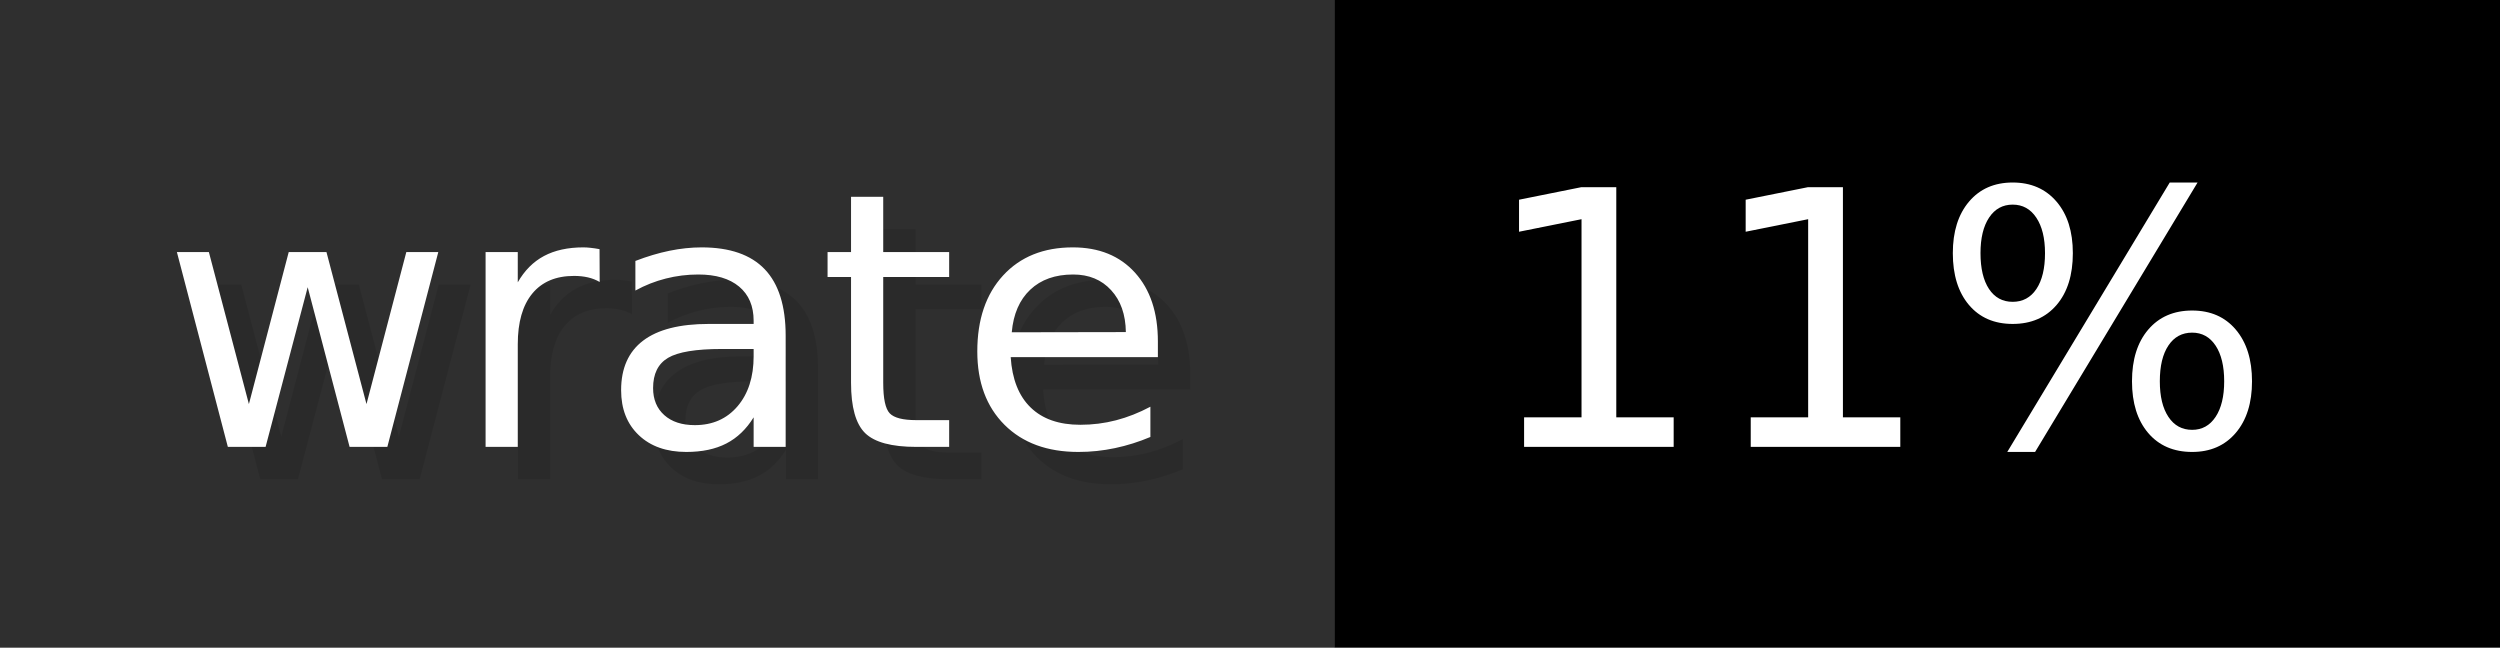
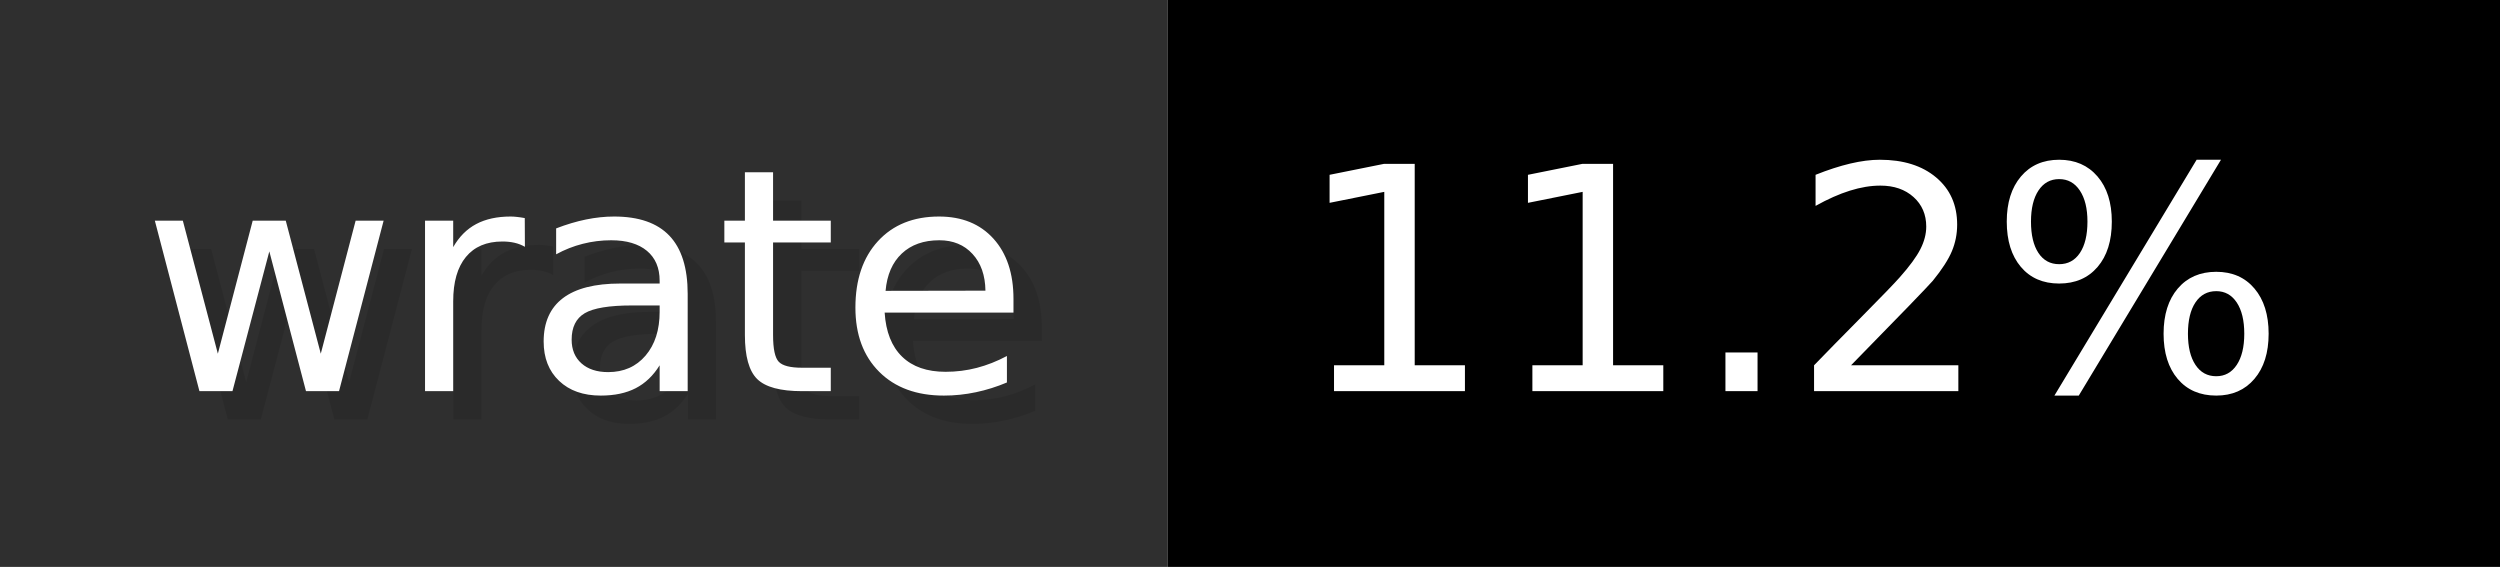
- <svg xmlns="http://www.w3.org/2000/svg" width="77.2" height="20" viewBox="0 0 772 200" role="img" aria-label="wrate: 11%">
+ <svg xmlns="http://www.w3.org/2000/svg" width="88.2" height="20" viewBox="0 0 882 200" role="img" aria-label="wrate: 11.2%">
  <g>
    <rect fill="#2F2F2F" width="412" height="200" />
-     <rect fill="#" x="412" width="360" height="200" />
+     <rect fill="#" x="412" width="470" height="200" />
  </g>
  <g aria-hidden="true" fill="#fff" text-anchor="start" font-family="Verdana,DejaVu Sans,sans-serif" font-size="110">
    <text x="60" y="148" textLength="312" fill="#000" opacity="0.1">wrate</text>
    <text x="50" y="138" textLength="312">wrate</text>
-     <text x="467" y="148" textLength="260" fill="#000" opacity="0.1">11%</text>
-     <text x="457" y="138" textLength="260">11%</text>
+     <text x="467" y="148" textLength="370" fill="#000" opacity="0.1">11.2%</text>
+     <text x="457" y="138" textLength="370">11.2%</text>
  </g>
</svg>
